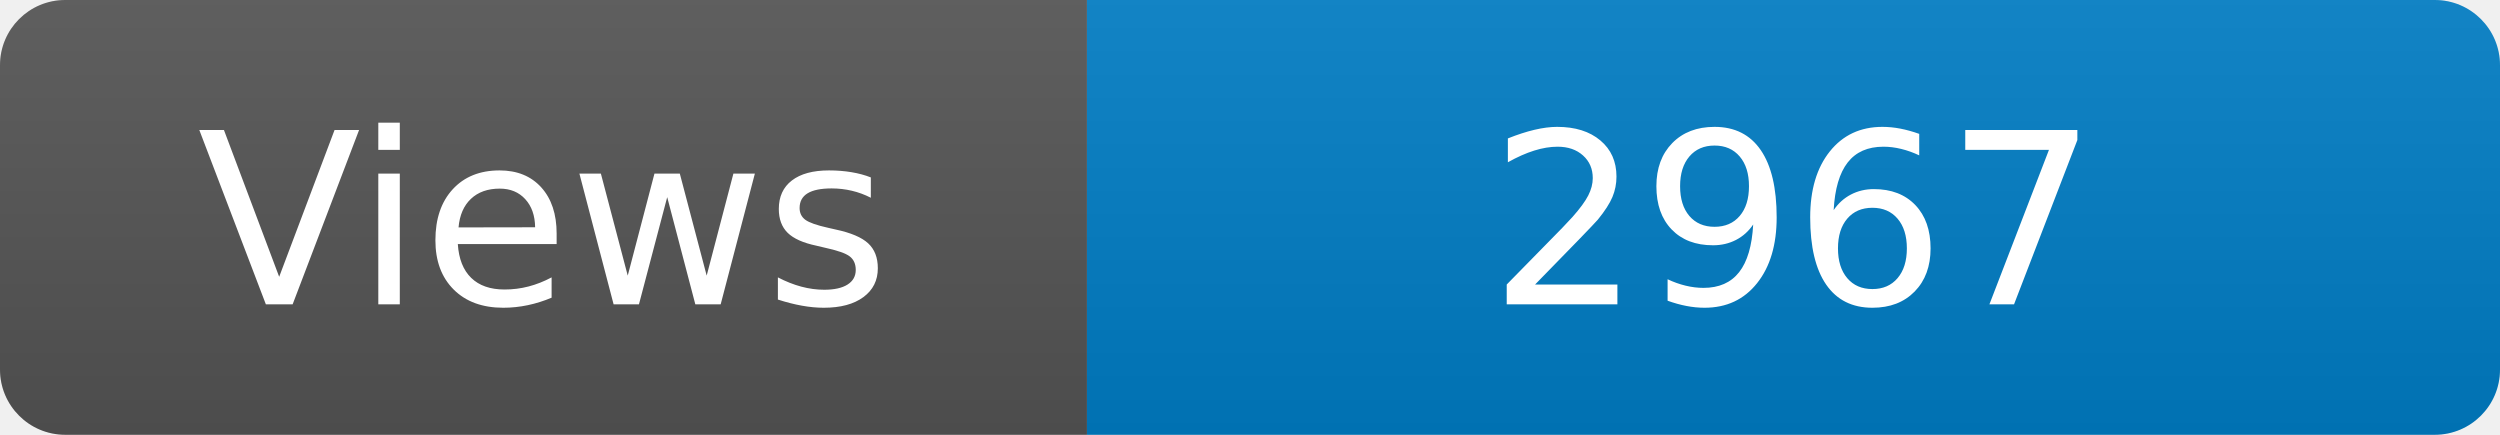
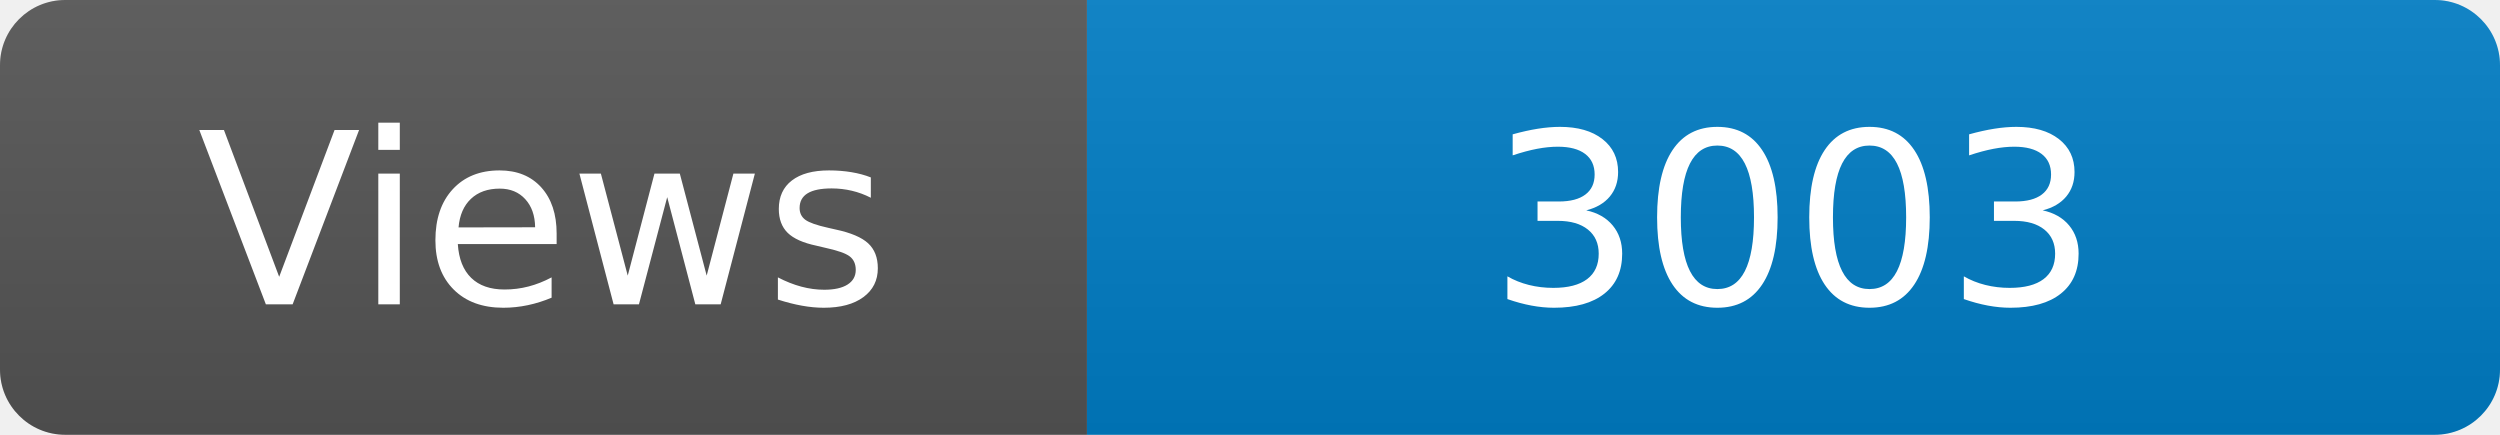
<svg xmlns="http://www.w3.org/2000/svg" width="115" height="20" role="img" aria-label="Maintained?: yes">
  <linearGradient id="s" x2="0" y2="100%">
    <stop offset="0" stop-color="#bbb" stop-opacity=".1" />
    <stop offset="1" stop-opacity=".1" />
  </linearGradient>
  <clipPath id="r">
    <rect width="115" height="20" rx="3" fill="#fff" />
  </clipPath>
  <g clip-path="url(#r)">
    <rect width="50" height="20" fill="#555" />
    <rect x="50" width="160" height="20" fill="#007ec6" />
    <rect width="115" height="20" fill="url(#s)" />
  </g>
  <g fill="#fff" text-anchor="middle" font-family="Verdana,Geneva,DejaVu Sans,sans-serif" font-size="110">
    <text x="250" y="140" transform="scale(.1)" fill="#fff">Views</text>
-     <text x="825" y="140" transform="scale(.1)" fill="#fff">2967</text>
+     <text x="825" y="140" transform="scale(.1)" fill="#fff">3003</text>
  </g>
</svg>
